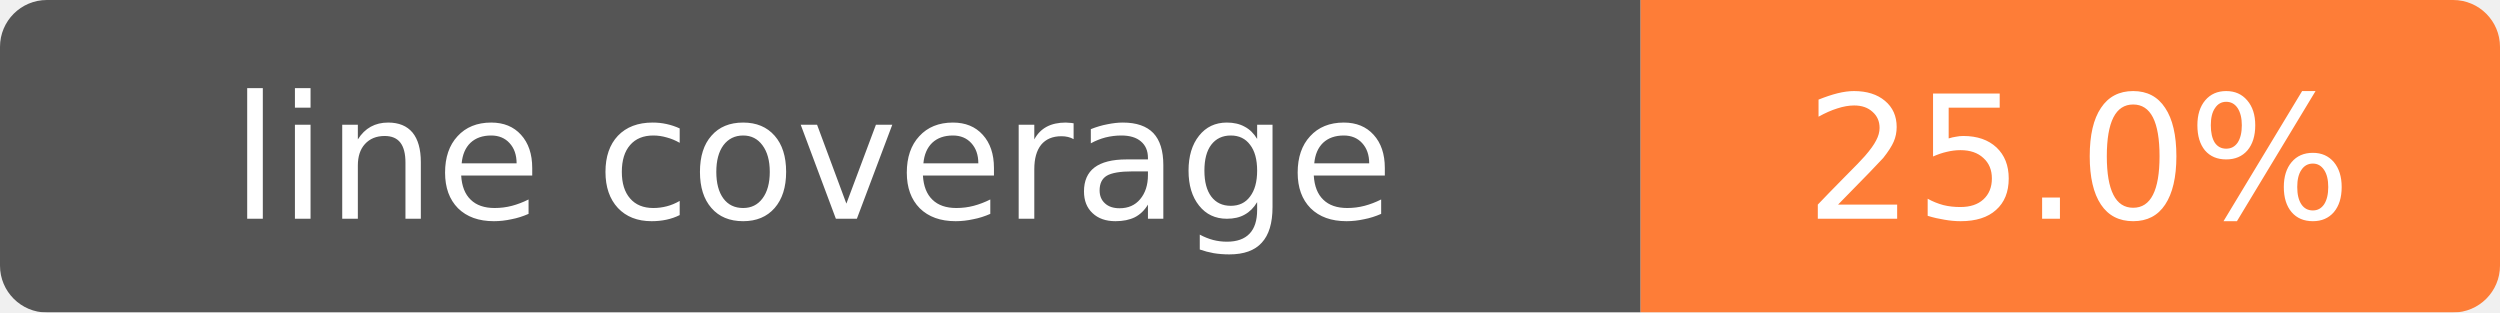
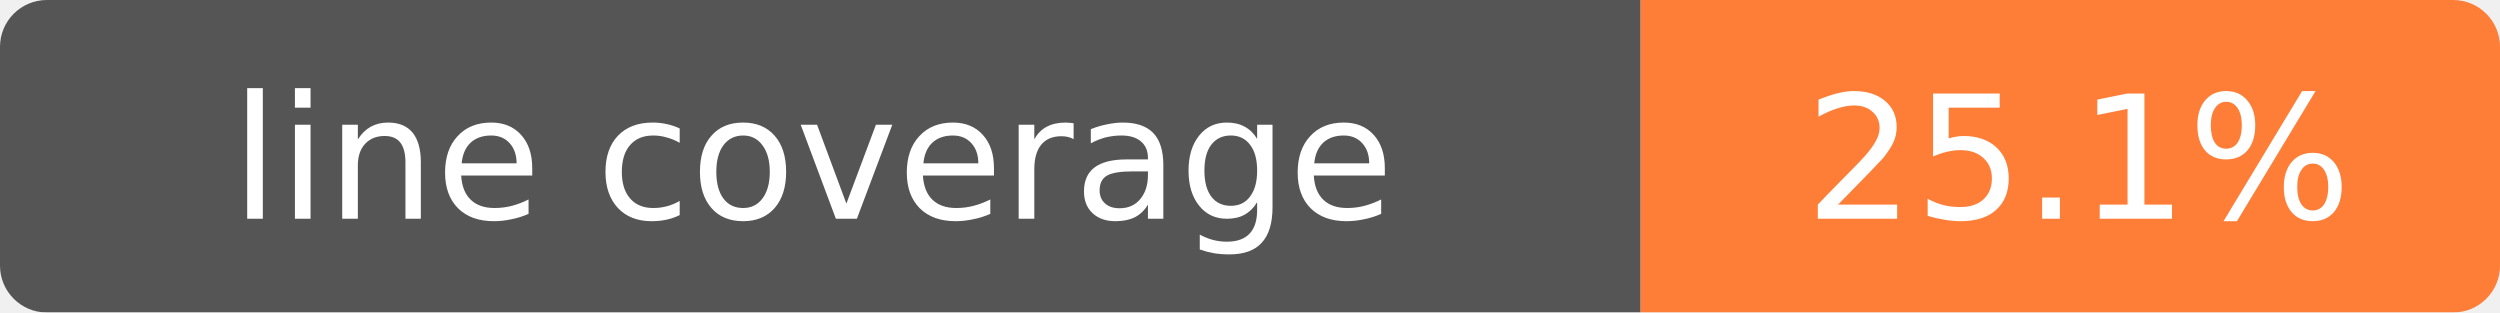
- <svg xmlns="http://www.w3.org/2000/svg" width="160" height="20" role="img" aria-label="line coverage: 25.0%">
+ <svg xmlns="http://www.w3.org/2000/svg" width="160" height="20" role="img" aria-label="line coverage: 25.1%">
  <mask id="round">
    <rect width="160" height="20" rx="3" fill="#fff" />
  </mask>
  <g mask="url(#round)">
    <rect width="105" height="20" fill="#555" />
    <rect x="105" width="55" height="20" fill="#fe7d37" />
  </g>
  <g fill="#fff" text-anchor="middle" font-family="Verdana,Geneva,DejaVu Sans,sans-serif" font-size="11">
    <text x="52" y="14">line coverage</text>
-     <text x="133" y="14">25.0%</text>
+     <text x="133" y="14">25.1%</text>
  </g>
</svg>
